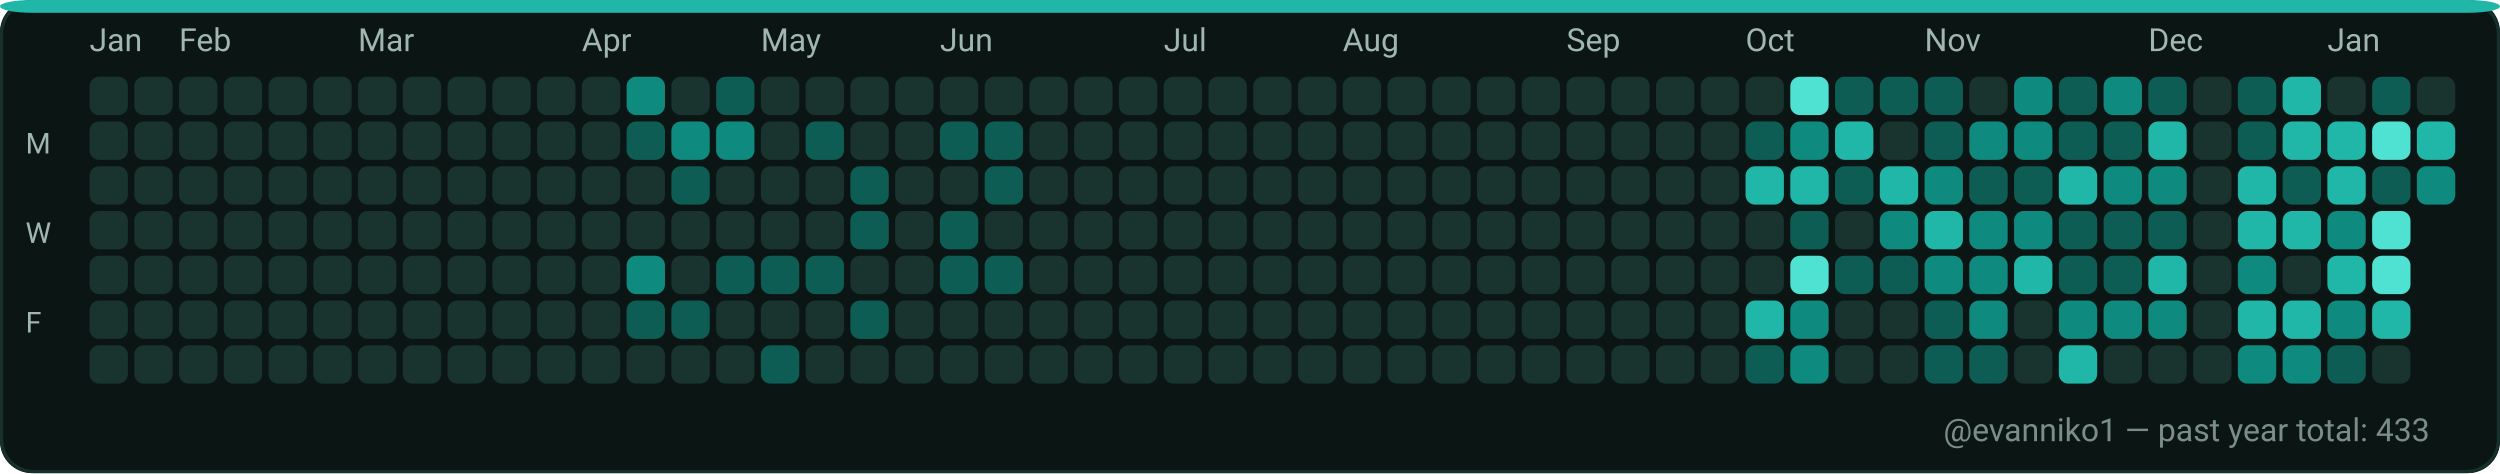
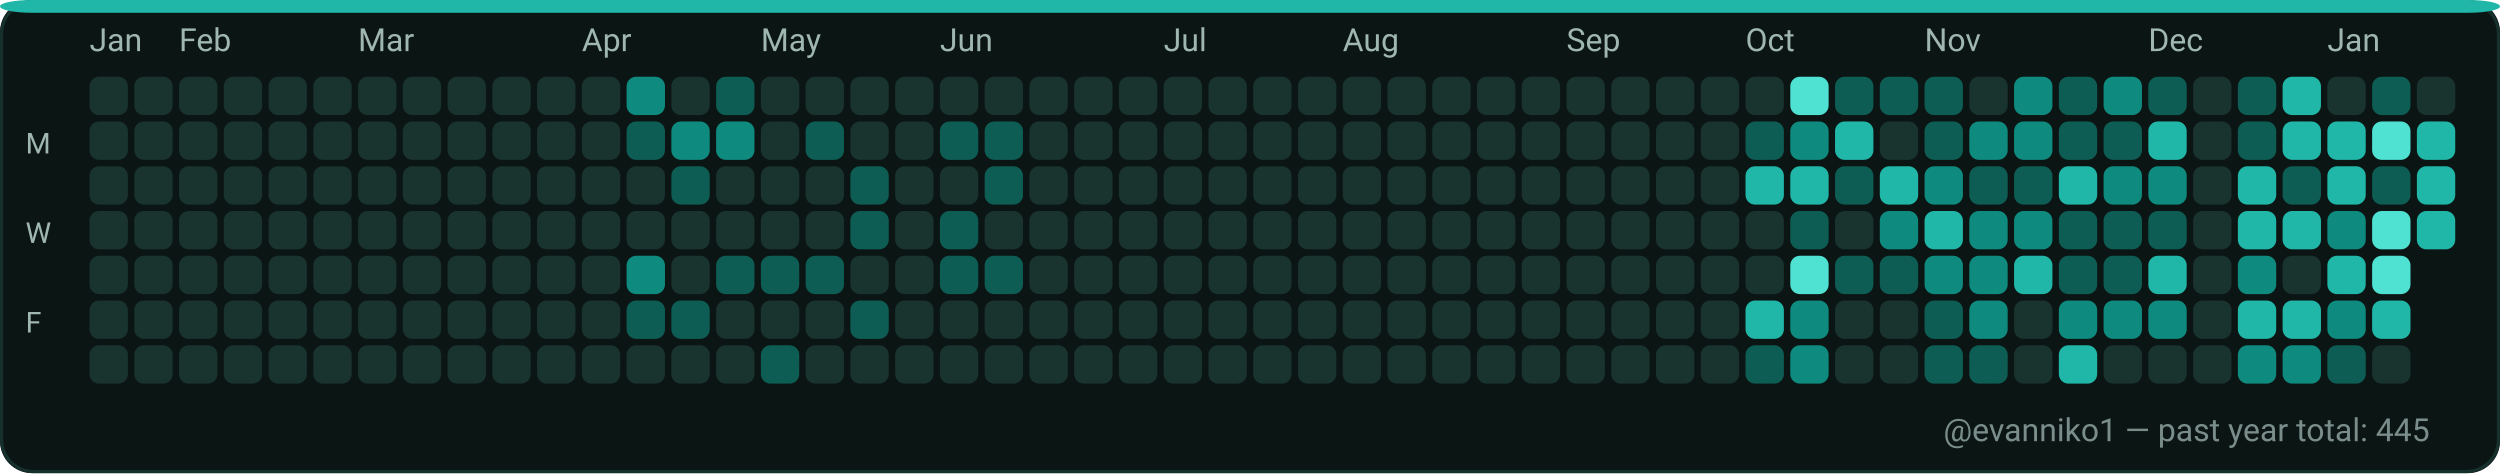
<svg xmlns="http://www.w3.org/2000/svg" width="782" height="148" viewBox="0 0 782 148" role="img" aria-label="GitHub contributions calendar for evanniko1">
  <rect x="0" y="0" width="782" height="148" rx="10" fill="#0D1117" />
  <rect x="0.5" y="0.5" width="781" height="147" rx="10" fill="#0B1514" stroke="#16302C" stroke-width="1" />
  <rect x="0" y="0" width="782" height="4" rx="10" fill="#21B7A8" />
  <text x="28" y="16" fill="#9FB6B1" font-family="ui-sans-serif, system-ui, -apple-system, Segoe UI, Roboto, Ubuntu, Cantarell, Noto Sans, Helvetica Neue, Arial" font-size="10" text-rendering="geometricPrecision">Jan</text>
  <text x="56" y="16" fill="#9FB6B1" font-family="ui-sans-serif, system-ui, -apple-system, Segoe UI, Roboto, Ubuntu, Cantarell, Noto Sans, Helvetica Neue, Arial" font-size="10" text-rendering="geometricPrecision">Feb</text>
  <text x="112" y="16" fill="#9FB6B1" font-family="ui-sans-serif, system-ui, -apple-system, Segoe UI, Roboto, Ubuntu, Cantarell, Noto Sans, Helvetica Neue, Arial" font-size="10" text-rendering="geometricPrecision">Mar</text>
  <text x="182" y="16" fill="#9FB6B1" font-family="ui-sans-serif, system-ui, -apple-system, Segoe UI, Roboto, Ubuntu, Cantarell, Noto Sans, Helvetica Neue, Arial" font-size="10" text-rendering="geometricPrecision">Apr</text>
  <text x="238" y="16" fill="#9FB6B1" font-family="ui-sans-serif, system-ui, -apple-system, Segoe UI, Roboto, Ubuntu, Cantarell, Noto Sans, Helvetica Neue, Arial" font-size="10" text-rendering="geometricPrecision">May</text>
  <text x="294" y="16" fill="#9FB6B1" font-family="ui-sans-serif, system-ui, -apple-system, Segoe UI, Roboto, Ubuntu, Cantarell, Noto Sans, Helvetica Neue, Arial" font-size="10" text-rendering="geometricPrecision">Jun</text>
  <text x="364" y="16" fill="#9FB6B1" font-family="ui-sans-serif, system-ui, -apple-system, Segoe UI, Roboto, Ubuntu, Cantarell, Noto Sans, Helvetica Neue, Arial" font-size="10" text-rendering="geometricPrecision">Jul</text>
  <text x="420" y="16" fill="#9FB6B1" font-family="ui-sans-serif, system-ui, -apple-system, Segoe UI, Roboto, Ubuntu, Cantarell, Noto Sans, Helvetica Neue, Arial" font-size="10" text-rendering="geometricPrecision">Aug</text>
  <text x="490" y="16" fill="#9FB6B1" font-family="ui-sans-serif, system-ui, -apple-system, Segoe UI, Roboto, Ubuntu, Cantarell, Noto Sans, Helvetica Neue, Arial" font-size="10" text-rendering="geometricPrecision">Sep</text>
  <text x="546" y="16" fill="#9FB6B1" font-family="ui-sans-serif, system-ui, -apple-system, Segoe UI, Roboto, Ubuntu, Cantarell, Noto Sans, Helvetica Neue, Arial" font-size="10" text-rendering="geometricPrecision">Oct</text>
  <text x="602" y="16" fill="#9FB6B1" font-family="ui-sans-serif, system-ui, -apple-system, Segoe UI, Roboto, Ubuntu, Cantarell, Noto Sans, Helvetica Neue, Arial" font-size="10" text-rendering="geometricPrecision">Nov</text>
  <text x="672" y="16" fill="#9FB6B1" font-family="ui-sans-serif, system-ui, -apple-system, Segoe UI, Roboto, Ubuntu, Cantarell, Noto Sans, Helvetica Neue, Arial" font-size="10" text-rendering="geometricPrecision">Dec</text>
  <text x="728" y="16" fill="#9FB6B1" font-family="ui-sans-serif, system-ui, -apple-system, Segoe UI, Roboto, Ubuntu, Cantarell, Noto Sans, Helvetica Neue, Arial" font-size="10" text-rendering="geometricPrecision">Jan</text>
  <text x="8" y="48" fill="#9FB6B1" font-family="ui-sans-serif, system-ui, -apple-system, Segoe UI, Roboto, Ubuntu, Cantarell, Noto Sans, Helvetica Neue, Arial" font-size="9" text-rendering="geometricPrecision">M</text>
  <text x="8" y="76" fill="#9FB6B1" font-family="ui-sans-serif, system-ui, -apple-system, Segoe UI, Roboto, Ubuntu, Cantarell, Noto Sans, Helvetica Neue, Arial" font-size="9" text-rendering="geometricPrecision">W</text>
  <text x="8" y="104" fill="#9FB6B1" font-family="ui-sans-serif, system-ui, -apple-system, Segoe UI, Roboto, Ubuntu, Cantarell, Noto Sans, Helvetica Neue, Arial" font-size="9" text-rendering="geometricPrecision">F</text>
  <g>
    <rect x="28" y="24" width="12" height="12" rx="3" fill="#19332F" />
  </g>
  <g>
    <rect x="28" y="38" width="12" height="12" rx="3" fill="#19332F" />
  </g>
  <g>
    <rect x="28" y="52" width="12" height="12" rx="3" fill="#19332F" />
  </g>
  <g>
    <rect x="28" y="66" width="12" height="12" rx="3" fill="#19332F" />
  </g>
  <g>
    <rect x="28" y="80" width="12" height="12" rx="3" fill="#19332F" />
  </g>
  <g>
    <rect x="28" y="94" width="12" height="12" rx="3" fill="#19332F" />
  </g>
  <g>
    <rect x="28" y="108" width="12" height="12" rx="3" fill="#19332F" />
  </g>
  <g>
    <rect x="42" y="24" width="12" height="12" rx="3" fill="#19332F" />
  </g>
  <g>
    <rect x="42" y="38" width="12" height="12" rx="3" fill="#19332F" />
  </g>
  <g>
    <rect x="42" y="52" width="12" height="12" rx="3" fill="#19332F" />
  </g>
  <g>
    <rect x="42" y="66" width="12" height="12" rx="3" fill="#19332F" />
  </g>
  <g>
    <rect x="42" y="80" width="12" height="12" rx="3" fill="#19332F" />
  </g>
  <g>
    <rect x="42" y="94" width="12" height="12" rx="3" fill="#19332F" />
  </g>
  <g>
    <rect x="42" y="108" width="12" height="12" rx="3" fill="#19332F" />
  </g>
  <g>
    <rect x="56" y="24" width="12" height="12" rx="3" fill="#19332F" />
  </g>
  <g>
    <rect x="56" y="38" width="12" height="12" rx="3" fill="#19332F" />
  </g>
  <g>
    <rect x="56" y="52" width="12" height="12" rx="3" fill="#19332F" />
  </g>
  <g>
    <rect x="56" y="66" width="12" height="12" rx="3" fill="#19332F" />
  </g>
  <g>
    <rect x="56" y="80" width="12" height="12" rx="3" fill="#19332F" />
  </g>
  <g>
    <rect x="56" y="94" width="12" height="12" rx="3" fill="#19332F" />
  </g>
  <g>
    <rect x="56" y="108" width="12" height="12" rx="3" fill="#19332F" />
  </g>
  <g>
    <rect x="70" y="24" width="12" height="12" rx="3" fill="#19332F" />
  </g>
  <g>
    <rect x="70" y="38" width="12" height="12" rx="3" fill="#19332F" />
  </g>
  <g>
    <rect x="70" y="52" width="12" height="12" rx="3" fill="#19332F" />
  </g>
  <g>
    <rect x="70" y="66" width="12" height="12" rx="3" fill="#19332F" />
  </g>
  <g>
    <rect x="70" y="80" width="12" height="12" rx="3" fill="#19332F" />
  </g>
  <g>
    <rect x="70" y="94" width="12" height="12" rx="3" fill="#19332F" />
  </g>
  <g>
    <rect x="70" y="108" width="12" height="12" rx="3" fill="#19332F" />
  </g>
  <g>
    <rect x="84" y="24" width="12" height="12" rx="3" fill="#19332F" />
  </g>
  <g>
    <rect x="84" y="38" width="12" height="12" rx="3" fill="#19332F" />
  </g>
  <g>
    <rect x="84" y="52" width="12" height="12" rx="3" fill="#19332F" />
  </g>
  <g>
    <rect x="84" y="66" width="12" height="12" rx="3" fill="#19332F" />
  </g>
  <g>
    <rect x="84" y="80" width="12" height="12" rx="3" fill="#19332F" />
  </g>
  <g>
    <rect x="84" y="94" width="12" height="12" rx="3" fill="#19332F" />
  </g>
  <g>
    <rect x="84" y="108" width="12" height="12" rx="3" fill="#19332F" />
  </g>
  <g>
    <rect x="98" y="24" width="12" height="12" rx="3" fill="#19332F" />
  </g>
  <g>
    <rect x="98" y="38" width="12" height="12" rx="3" fill="#19332F" />
  </g>
  <g>
    <rect x="98" y="52" width="12" height="12" rx="3" fill="#19332F" />
  </g>
  <g>
    <rect x="98" y="66" width="12" height="12" rx="3" fill="#19332F" />
  </g>
  <g>
    <rect x="98" y="80" width="12" height="12" rx="3" fill="#19332F" />
  </g>
  <g>
    <rect x="98" y="94" width="12" height="12" rx="3" fill="#19332F" />
  </g>
  <g>
    <rect x="98" y="108" width="12" height="12" rx="3" fill="#19332F" />
  </g>
  <g>
    <rect x="112" y="24" width="12" height="12" rx="3" fill="#19332F" />
  </g>
  <g>
    <rect x="112" y="38" width="12" height="12" rx="3" fill="#19332F" />
  </g>
  <g>
    <rect x="112" y="52" width="12" height="12" rx="3" fill="#19332F" />
  </g>
  <g>
    <rect x="112" y="66" width="12" height="12" rx="3" fill="#19332F" />
  </g>
  <g>
    <rect x="112" y="80" width="12" height="12" rx="3" fill="#19332F" />
  </g>
  <g>
    <rect x="112" y="94" width="12" height="12" rx="3" fill="#19332F" />
  </g>
  <g>
    <rect x="112" y="108" width="12" height="12" rx="3" fill="#19332F" />
  </g>
  <g>
    <rect x="126" y="24" width="12" height="12" rx="3" fill="#19332F" />
  </g>
  <g>
    <rect x="126" y="38" width="12" height="12" rx="3" fill="#19332F" />
  </g>
  <g>
    <rect x="126" y="52" width="12" height="12" rx="3" fill="#19332F" />
  </g>
  <g>
    <rect x="126" y="66" width="12" height="12" rx="3" fill="#19332F" />
  </g>
  <g>
    <rect x="126" y="80" width="12" height="12" rx="3" fill="#19332F" />
  </g>
  <g>
    <rect x="126" y="94" width="12" height="12" rx="3" fill="#19332F" />
  </g>
  <g>
    <rect x="126" y="108" width="12" height="12" rx="3" fill="#19332F" />
  </g>
  <g>
    <rect x="140" y="24" width="12" height="12" rx="3" fill="#19332F" />
  </g>
  <g>
    <rect x="140" y="38" width="12" height="12" rx="3" fill="#19332F" />
  </g>
  <g>
    <rect x="140" y="52" width="12" height="12" rx="3" fill="#19332F" />
  </g>
  <g>
    <rect x="140" y="66" width="12" height="12" rx="3" fill="#19332F" />
  </g>
  <g>
    <rect x="140" y="80" width="12" height="12" rx="3" fill="#19332F" />
  </g>
  <g>
    <rect x="140" y="94" width="12" height="12" rx="3" fill="#19332F" />
  </g>
  <g>
    <rect x="140" y="108" width="12" height="12" rx="3" fill="#19332F" />
  </g>
  <g>
    <rect x="154" y="24" width="12" height="12" rx="3" fill="#19332F" />
  </g>
  <g>
    <rect x="154" y="38" width="12" height="12" rx="3" fill="#19332F" />
  </g>
  <g>
    <rect x="154" y="52" width="12" height="12" rx="3" fill="#19332F" />
  </g>
  <g>
    <rect x="154" y="66" width="12" height="12" rx="3" fill="#19332F" />
  </g>
  <g>
    <rect x="154" y="80" width="12" height="12" rx="3" fill="#19332F" />
  </g>
  <g>
    <rect x="154" y="94" width="12" height="12" rx="3" fill="#19332F" />
  </g>
  <g>
    <rect x="154" y="108" width="12" height="12" rx="3" fill="#19332F" />
  </g>
  <g>
    <rect x="168" y="24" width="12" height="12" rx="3" fill="#19332F" />
  </g>
  <g>
    <rect x="168" y="38" width="12" height="12" rx="3" fill="#19332F" />
  </g>
  <g>
    <rect x="168" y="52" width="12" height="12" rx="3" fill="#19332F" />
  </g>
  <g>
    <rect x="168" y="66" width="12" height="12" rx="3" fill="#19332F" />
  </g>
  <g>
    <rect x="168" y="80" width="12" height="12" rx="3" fill="#19332F" />
  </g>
  <g>
    <rect x="168" y="94" width="12" height="12" rx="3" fill="#19332F" />
  </g>
  <g>
    <rect x="168" y="108" width="12" height="12" rx="3" fill="#19332F" />
  </g>
  <g>
    <rect x="182" y="24" width="12" height="12" rx="3" fill="#19332F" />
  </g>
  <g>
    <rect x="182" y="38" width="12" height="12" rx="3" fill="#19332F" />
  </g>
  <g>
    <rect x="182" y="52" width="12" height="12" rx="3" fill="#19332F" />
  </g>
  <g>
    <rect x="182" y="66" width="12" height="12" rx="3" fill="#19332F" />
  </g>
  <g>
    <rect x="182" y="80" width="12" height="12" rx="3" fill="#19332F" />
  </g>
  <g>
    <rect x="182" y="94" width="12" height="12" rx="3" fill="#19332F" />
  </g>
  <g>
    <rect x="182" y="108" width="12" height="12" rx="3" fill="#19332F" />
  </g>
  <g>
    <rect x="196" y="24" width="12" height="12" rx="3" fill="#0E8B7E" />
  </g>
  <g>
    <rect x="196" y="38" width="12" height="12" rx="3" fill="#0D5D54" />
  </g>
  <g>
    <rect x="196" y="52" width="12" height="12" rx="3" fill="#19332F" />
  </g>
  <g>
    <rect x="196" y="66" width="12" height="12" rx="3" fill="#19332F" />
  </g>
  <g>
    <rect x="196" y="80" width="12" height="12" rx="3" fill="#0E8B7E" />
  </g>
  <g>
    <rect x="196" y="94" width="12" height="12" rx="3" fill="#0D5D54" />
  </g>
  <g>
    <rect x="196" y="108" width="12" height="12" rx="3" fill="#19332F" />
  </g>
  <g>
    <rect x="210" y="24" width="12" height="12" rx="3" fill="#19332F" />
  </g>
  <g>
    <rect x="210" y="38" width="12" height="12" rx="3" fill="#0E8B7E" />
  </g>
  <g>
    <rect x="210" y="52" width="12" height="12" rx="3" fill="#0D5D54" />
  </g>
  <g>
    <rect x="210" y="66" width="12" height="12" rx="3" fill="#19332F" />
  </g>
  <g>
    <rect x="210" y="80" width="12" height="12" rx="3" fill="#19332F" />
  </g>
  <g>
    <rect x="210" y="94" width="12" height="12" rx="3" fill="#0D5D54" />
  </g>
  <g>
    <rect x="210" y="108" width="12" height="12" rx="3" fill="#19332F" />
  </g>
  <g>
    <rect x="224" y="24" width="12" height="12" rx="3" fill="#0D5D54" />
  </g>
  <g>
    <rect x="224" y="38" width="12" height="12" rx="3" fill="#0E8B7E" />
  </g>
  <g>
    <rect x="224" y="52" width="12" height="12" rx="3" fill="#19332F" />
  </g>
  <g>
    <rect x="224" y="66" width="12" height="12" rx="3" fill="#19332F" />
  </g>
  <g>
    <rect x="224" y="80" width="12" height="12" rx="3" fill="#0D5D54" />
  </g>
  <g>
    <rect x="224" y="94" width="12" height="12" rx="3" fill="#19332F" />
  </g>
  <g>
    <rect x="224" y="108" width="12" height="12" rx="3" fill="#19332F" />
  </g>
  <g>
    <rect x="238" y="24" width="12" height="12" rx="3" fill="#19332F" />
  </g>
  <g>
    <rect x="238" y="38" width="12" height="12" rx="3" fill="#19332F" />
  </g>
  <g>
    <rect x="238" y="52" width="12" height="12" rx="3" fill="#19332F" />
  </g>
  <g>
    <rect x="238" y="66" width="12" height="12" rx="3" fill="#19332F" />
  </g>
  <g>
    <rect x="238" y="80" width="12" height="12" rx="3" fill="#0D5D54" />
  </g>
  <g>
    <rect x="238" y="94" width="12" height="12" rx="3" fill="#19332F" />
  </g>
  <g>
    <rect x="238" y="108" width="12" height="12" rx="3" fill="#0D5D54" />
  </g>
  <g>
    <rect x="252" y="24" width="12" height="12" rx="3" fill="#19332F" />
  </g>
  <g>
    <rect x="252" y="38" width="12" height="12" rx="3" fill="#0D5D54" />
  </g>
  <g>
    <rect x="252" y="52" width="12" height="12" rx="3" fill="#19332F" />
  </g>
  <g>
    <rect x="252" y="66" width="12" height="12" rx="3" fill="#19332F" />
  </g>
  <g>
    <rect x="252" y="80" width="12" height="12" rx="3" fill="#0D5D54" />
  </g>
  <g>
    <rect x="252" y="94" width="12" height="12" rx="3" fill="#19332F" />
  </g>
  <g>
    <rect x="252" y="108" width="12" height="12" rx="3" fill="#19332F" />
  </g>
  <g>
    <rect x="266" y="24" width="12" height="12" rx="3" fill="#19332F" />
  </g>
  <g>
    <rect x="266" y="38" width="12" height="12" rx="3" fill="#19332F" />
  </g>
  <g>
    <rect x="266" y="52" width="12" height="12" rx="3" fill="#0D5D54" />
  </g>
  <g>
    <rect x="266" y="66" width="12" height="12" rx="3" fill="#0D5D54" />
  </g>
  <g>
    <rect x="266" y="80" width="12" height="12" rx="3" fill="#19332F" />
  </g>
  <g>
    <rect x="266" y="94" width="12" height="12" rx="3" fill="#0D5D54" />
  </g>
  <g>
    <rect x="266" y="108" width="12" height="12" rx="3" fill="#19332F" />
  </g>
  <g>
    <rect x="280" y="24" width="12" height="12" rx="3" fill="#19332F" />
  </g>
  <g>
    <rect x="280" y="38" width="12" height="12" rx="3" fill="#19332F" />
  </g>
  <g>
    <rect x="280" y="52" width="12" height="12" rx="3" fill="#19332F" />
  </g>
  <g>
    <rect x="280" y="66" width="12" height="12" rx="3" fill="#19332F" />
  </g>
  <g>
    <rect x="280" y="80" width="12" height="12" rx="3" fill="#19332F" />
  </g>
  <g>
    <rect x="280" y="94" width="12" height="12" rx="3" fill="#19332F" />
  </g>
  <g>
    <rect x="280" y="108" width="12" height="12" rx="3" fill="#19332F" />
  </g>
  <g>
    <rect x="294" y="24" width="12" height="12" rx="3" fill="#19332F" />
  </g>
  <g>
    <rect x="294" y="38" width="12" height="12" rx="3" fill="#0D5D54" />
  </g>
  <g>
    <rect x="294" y="52" width="12" height="12" rx="3" fill="#19332F" />
  </g>
  <g>
    <rect x="294" y="66" width="12" height="12" rx="3" fill="#0D5D54" />
  </g>
  <g>
    <rect x="294" y="80" width="12" height="12" rx="3" fill="#0D5D54" />
  </g>
  <g>
    <rect x="294" y="94" width="12" height="12" rx="3" fill="#19332F" />
  </g>
  <g>
    <rect x="294" y="108" width="12" height="12" rx="3" fill="#19332F" />
  </g>
  <g>
    <rect x="308" y="24" width="12" height="12" rx="3" fill="#19332F" />
  </g>
  <g>
    <rect x="308" y="38" width="12" height="12" rx="3" fill="#0D5D54" />
  </g>
  <g>
    <rect x="308" y="52" width="12" height="12" rx="3" fill="#0D5D54" />
  </g>
  <g>
    <rect x="308" y="66" width="12" height="12" rx="3" fill="#19332F" />
  </g>
  <g>
    <rect x="308" y="80" width="12" height="12" rx="3" fill="#0D5D54" />
  </g>
  <g>
    <rect x="308" y="94" width="12" height="12" rx="3" fill="#19332F" />
  </g>
  <g>
    <rect x="308" y="108" width="12" height="12" rx="3" fill="#19332F" />
  </g>
  <g>
    <rect x="322" y="24" width="12" height="12" rx="3" fill="#19332F" />
  </g>
  <g>
    <rect x="322" y="38" width="12" height="12" rx="3" fill="#19332F" />
  </g>
  <g>
    <rect x="322" y="52" width="12" height="12" rx="3" fill="#19332F" />
  </g>
  <g>
    <rect x="322" y="66" width="12" height="12" rx="3" fill="#19332F" />
  </g>
  <g>
    <rect x="322" y="80" width="12" height="12" rx="3" fill="#19332F" />
  </g>
  <g>
    <rect x="322" y="94" width="12" height="12" rx="3" fill="#19332F" />
  </g>
  <g>
    <rect x="322" y="108" width="12" height="12" rx="3" fill="#19332F" />
  </g>
  <g>
    <rect x="336" y="24" width="12" height="12" rx="3" fill="#19332F" />
  </g>
  <g>
    <rect x="336" y="38" width="12" height="12" rx="3" fill="#19332F" />
  </g>
  <g>
    <rect x="336" y="52" width="12" height="12" rx="3" fill="#19332F" />
  </g>
  <g>
    <rect x="336" y="66" width="12" height="12" rx="3" fill="#19332F" />
  </g>
  <g>
    <rect x="336" y="80" width="12" height="12" rx="3" fill="#19332F" />
  </g>
  <g>
    <rect x="336" y="94" width="12" height="12" rx="3" fill="#19332F" />
  </g>
  <g>
    <rect x="336" y="108" width="12" height="12" rx="3" fill="#19332F" />
  </g>
  <g>
    <rect x="350" y="24" width="12" height="12" rx="3" fill="#19332F" />
  </g>
  <g>
    <rect x="350" y="38" width="12" height="12" rx="3" fill="#19332F" />
  </g>
  <g>
    <rect x="350" y="52" width="12" height="12" rx="3" fill="#19332F" />
  </g>
  <g>
    <rect x="350" y="66" width="12" height="12" rx="3" fill="#19332F" />
  </g>
  <g>
    <rect x="350" y="80" width="12" height="12" rx="3" fill="#19332F" />
  </g>
  <g>
    <rect x="350" y="94" width="12" height="12" rx="3" fill="#19332F" />
  </g>
  <g>
    <rect x="350" y="108" width="12" height="12" rx="3" fill="#19332F" />
  </g>
  <g>
    <rect x="364" y="24" width="12" height="12" rx="3" fill="#19332F" />
  </g>
  <g>
    <rect x="364" y="38" width="12" height="12" rx="3" fill="#19332F" />
  </g>
  <g>
    <rect x="364" y="52" width="12" height="12" rx="3" fill="#19332F" />
  </g>
  <g>
    <rect x="364" y="66" width="12" height="12" rx="3" fill="#19332F" />
  </g>
  <g>
    <rect x="364" y="80" width="12" height="12" rx="3" fill="#19332F" />
  </g>
  <g>
    <rect x="364" y="94" width="12" height="12" rx="3" fill="#19332F" />
  </g>
  <g>
    <rect x="364" y="108" width="12" height="12" rx="3" fill="#19332F" />
  </g>
  <g>
    <rect x="378" y="24" width="12" height="12" rx="3" fill="#19332F" />
  </g>
  <g>
    <rect x="378" y="38" width="12" height="12" rx="3" fill="#19332F" />
  </g>
  <g>
    <rect x="378" y="52" width="12" height="12" rx="3" fill="#19332F" />
  </g>
  <g>
    <rect x="378" y="66" width="12" height="12" rx="3" fill="#19332F" />
  </g>
  <g>
    <rect x="378" y="80" width="12" height="12" rx="3" fill="#19332F" />
  </g>
  <g>
    <rect x="378" y="94" width="12" height="12" rx="3" fill="#19332F" />
  </g>
  <g>
    <rect x="378" y="108" width="12" height="12" rx="3" fill="#19332F" />
  </g>
  <g>
    <rect x="392" y="24" width="12" height="12" rx="3" fill="#19332F" />
  </g>
  <g>
    <rect x="392" y="38" width="12" height="12" rx="3" fill="#19332F" />
  </g>
  <g>
    <rect x="392" y="52" width="12" height="12" rx="3" fill="#19332F" />
  </g>
  <g>
    <rect x="392" y="66" width="12" height="12" rx="3" fill="#19332F" />
  </g>
  <g>
    <rect x="392" y="80" width="12" height="12" rx="3" fill="#19332F" />
  </g>
  <g>
    <rect x="392" y="94" width="12" height="12" rx="3" fill="#19332F" />
  </g>
  <g>
    <rect x="392" y="108" width="12" height="12" rx="3" fill="#19332F" />
  </g>
  <g>
    <rect x="406" y="24" width="12" height="12" rx="3" fill="#19332F" />
  </g>
  <g>
    <rect x="406" y="38" width="12" height="12" rx="3" fill="#19332F" />
  </g>
  <g>
    <rect x="406" y="52" width="12" height="12" rx="3" fill="#19332F" />
  </g>
  <g>
    <rect x="406" y="66" width="12" height="12" rx="3" fill="#19332F" />
  </g>
  <g>
    <rect x="406" y="80" width="12" height="12" rx="3" fill="#19332F" />
  </g>
  <g>
    <rect x="406" y="94" width="12" height="12" rx="3" fill="#19332F" />
  </g>
  <g>
    <rect x="406" y="108" width="12" height="12" rx="3" fill="#19332F" />
  </g>
  <g>
    <rect x="420" y="24" width="12" height="12" rx="3" fill="#19332F" />
  </g>
  <g>
    <rect x="420" y="38" width="12" height="12" rx="3" fill="#19332F" />
  </g>
  <g>
    <rect x="420" y="52" width="12" height="12" rx="3" fill="#19332F" />
  </g>
  <g>
    <rect x="420" y="66" width="12" height="12" rx="3" fill="#19332F" />
  </g>
  <g>
    <rect x="420" y="80" width="12" height="12" rx="3" fill="#19332F" />
  </g>
  <g>
    <rect x="420" y="94" width="12" height="12" rx="3" fill="#19332F" />
  </g>
  <g>
    <rect x="420" y="108" width="12" height="12" rx="3" fill="#19332F" />
  </g>
  <g>
    <rect x="434" y="24" width="12" height="12" rx="3" fill="#19332F" />
  </g>
  <g>
    <rect x="434" y="38" width="12" height="12" rx="3" fill="#19332F" />
  </g>
  <g>
    <rect x="434" y="52" width="12" height="12" rx="3" fill="#19332F" />
  </g>
  <g>
    <rect x="434" y="66" width="12" height="12" rx="3" fill="#19332F" />
  </g>
  <g>
    <rect x="434" y="80" width="12" height="12" rx="3" fill="#19332F" />
  </g>
  <g>
    <rect x="434" y="94" width="12" height="12" rx="3" fill="#19332F" />
  </g>
  <g>
    <rect x="434" y="108" width="12" height="12" rx="3" fill="#19332F" />
  </g>
  <g>
    <rect x="448" y="24" width="12" height="12" rx="3" fill="#19332F" />
  </g>
  <g>
    <rect x="448" y="38" width="12" height="12" rx="3" fill="#19332F" />
  </g>
  <g>
    <rect x="448" y="52" width="12" height="12" rx="3" fill="#19332F" />
  </g>
  <g>
    <rect x="448" y="66" width="12" height="12" rx="3" fill="#19332F" />
  </g>
  <g>
    <rect x="448" y="80" width="12" height="12" rx="3" fill="#19332F" />
  </g>
  <g>
    <rect x="448" y="94" width="12" height="12" rx="3" fill="#19332F" />
  </g>
  <g>
    <rect x="448" y="108" width="12" height="12" rx="3" fill="#19332F" />
  </g>
  <g>
    <rect x="462" y="24" width="12" height="12" rx="3" fill="#19332F" />
  </g>
  <g>
    <rect x="462" y="38" width="12" height="12" rx="3" fill="#19332F" />
  </g>
  <g>
    <rect x="462" y="52" width="12" height="12" rx="3" fill="#19332F" />
  </g>
  <g>
    <rect x="462" y="66" width="12" height="12" rx="3" fill="#19332F" />
  </g>
  <g>
    <rect x="462" y="80" width="12" height="12" rx="3" fill="#19332F" />
  </g>
  <g>
    <rect x="462" y="94" width="12" height="12" rx="3" fill="#19332F" />
  </g>
  <g>
    <rect x="462" y="108" width="12" height="12" rx="3" fill="#19332F" />
  </g>
  <g>
    <rect x="476" y="24" width="12" height="12" rx="3" fill="#19332F" />
  </g>
  <g>
    <rect x="476" y="38" width="12" height="12" rx="3" fill="#19332F" />
  </g>
  <g>
    <rect x="476" y="52" width="12" height="12" rx="3" fill="#19332F" />
  </g>
  <g>
    <rect x="476" y="66" width="12" height="12" rx="3" fill="#19332F" />
  </g>
  <g>
    <rect x="476" y="80" width="12" height="12" rx="3" fill="#19332F" />
  </g>
  <g>
    <rect x="476" y="94" width="12" height="12" rx="3" fill="#19332F" />
  </g>
  <g>
    <rect x="476" y="108" width="12" height="12" rx="3" fill="#19332F" />
  </g>
  <g>
    <rect x="490" y="24" width="12" height="12" rx="3" fill="#19332F" />
  </g>
  <g>
    <rect x="490" y="38" width="12" height="12" rx="3" fill="#19332F" />
  </g>
  <g>
    <rect x="490" y="52" width="12" height="12" rx="3" fill="#19332F" />
  </g>
  <g>
    <rect x="490" y="66" width="12" height="12" rx="3" fill="#19332F" />
  </g>
  <g>
    <rect x="490" y="80" width="12" height="12" rx="3" fill="#19332F" />
  </g>
  <g>
    <rect x="490" y="94" width="12" height="12" rx="3" fill="#19332F" />
  </g>
  <g>
    <rect x="490" y="108" width="12" height="12" rx="3" fill="#19332F" />
  </g>
  <g>
    <rect x="504" y="24" width="12" height="12" rx="3" fill="#19332F" />
  </g>
  <g>
    <rect x="504" y="38" width="12" height="12" rx="3" fill="#19332F" />
  </g>
  <g>
    <rect x="504" y="52" width="12" height="12" rx="3" fill="#19332F" />
  </g>
  <g>
    <rect x="504" y="66" width="12" height="12" rx="3" fill="#19332F" />
  </g>
  <g>
    <rect x="504" y="80" width="12" height="12" rx="3" fill="#19332F" />
  </g>
  <g>
    <rect x="504" y="94" width="12" height="12" rx="3" fill="#19332F" />
  </g>
  <g>
    <rect x="504" y="108" width="12" height="12" rx="3" fill="#19332F" />
  </g>
  <g>
    <rect x="518" y="24" width="12" height="12" rx="3" fill="#19332F" />
  </g>
  <g>
    <rect x="518" y="38" width="12" height="12" rx="3" fill="#19332F" />
  </g>
  <g>
    <rect x="518" y="52" width="12" height="12" rx="3" fill="#19332F" />
  </g>
  <g>
    <rect x="518" y="66" width="12" height="12" rx="3" fill="#19332F" />
  </g>
  <g>
    <rect x="518" y="80" width="12" height="12" rx="3" fill="#19332F" />
  </g>
  <g>
    <rect x="518" y="94" width="12" height="12" rx="3" fill="#19332F" />
  </g>
  <g>
    <rect x="518" y="108" width="12" height="12" rx="3" fill="#19332F" />
  </g>
  <g>
    <rect x="532" y="24" width="12" height="12" rx="3" fill="#19332F" />
  </g>
  <g>
    <rect x="532" y="38" width="12" height="12" rx="3" fill="#19332F" />
  </g>
  <g>
    <rect x="532" y="52" width="12" height="12" rx="3" fill="#19332F" />
  </g>
  <g>
    <rect x="532" y="66" width="12" height="12" rx="3" fill="#19332F" />
  </g>
  <g>
    <rect x="532" y="80" width="12" height="12" rx="3" fill="#19332F" />
  </g>
  <g>
    <rect x="532" y="94" width="12" height="12" rx="3" fill="#19332F" />
  </g>
  <g>
    <rect x="532" y="108" width="12" height="12" rx="3" fill="#19332F" />
  </g>
  <g>
    <rect x="546" y="24" width="12" height="12" rx="3" fill="#19332F" />
  </g>
  <g>
    <rect x="546" y="38" width="12" height="12" rx="3" fill="#0D5D54" />
  </g>
  <g>
    <rect x="546" y="52" width="12" height="12" rx="3" fill="#21B7A8" />
  </g>
  <g>
    <rect x="546" y="66" width="12" height="12" rx="3" fill="#19332F" />
  </g>
  <g>
    <rect x="546" y="80" width="12" height="12" rx="3" fill="#19332F" />
  </g>
  <g>
    <rect x="546" y="94" width="12" height="12" rx="3" fill="#21B7A8" />
  </g>
  <g>
    <rect x="546" y="108" width="12" height="12" rx="3" fill="#0D5D54" />
  </g>
  <g>
    <rect x="560" y="24" width="12" height="12" rx="3" fill="#4FE2D2" />
  </g>
  <g>
    <rect x="560" y="38" width="12" height="12" rx="3" fill="#0E8B7E" />
  </g>
  <g>
    <rect x="560" y="52" width="12" height="12" rx="3" fill="#21B7A8" />
  </g>
  <g>
    <rect x="560" y="66" width="12" height="12" rx="3" fill="#0D5D54" />
  </g>
  <g>
    <rect x="560" y="80" width="12" height="12" rx="3" fill="#4FE2D2" />
  </g>
  <g>
    <rect x="560" y="94" width="12" height="12" rx="3" fill="#0E8B7E" />
  </g>
  <g>
    <rect x="560" y="108" width="12" height="12" rx="3" fill="#0E8B7E" />
  </g>
  <g>
    <rect x="574" y="24" width="12" height="12" rx="3" fill="#0D5D54" />
  </g>
  <g>
    <rect x="574" y="38" width="12" height="12" rx="3" fill="#21B7A8" />
  </g>
  <g>
    <rect x="574" y="52" width="12" height="12" rx="3" fill="#0D5D54" />
  </g>
  <g>
    <rect x="574" y="66" width="12" height="12" rx="3" fill="#19332F" />
  </g>
  <g>
    <rect x="574" y="80" width="12" height="12" rx="3" fill="#0D5D54" />
  </g>
  <g>
    <rect x="574" y="94" width="12" height="12" rx="3" fill="#19332F" />
  </g>
  <g>
    <rect x="574" y="108" width="12" height="12" rx="3" fill="#19332F" />
  </g>
  <g>
    <rect x="588" y="24" width="12" height="12" rx="3" fill="#0D5D54" />
  </g>
  <g>
    <rect x="588" y="38" width="12" height="12" rx="3" fill="#19332F" />
  </g>
  <g>
    <rect x="588" y="52" width="12" height="12" rx="3" fill="#21B7A8" />
  </g>
  <g>
    <rect x="588" y="66" width="12" height="12" rx="3" fill="#0E8B7E" />
  </g>
  <g>
    <rect x="588" y="80" width="12" height="12" rx="3" fill="#0D5D54" />
  </g>
  <g>
    <rect x="588" y="94" width="12" height="12" rx="3" fill="#19332F" />
  </g>
  <g>
    <rect x="588" y="108" width="12" height="12" rx="3" fill="#19332F" />
  </g>
  <g>
    <rect x="602" y="24" width="12" height="12" rx="3" fill="#0D5D54" />
  </g>
  <g>
    <rect x="602" y="38" width="12" height="12" rx="3" fill="#0D5D54" />
  </g>
  <g>
    <rect x="602" y="52" width="12" height="12" rx="3" fill="#0E8B7E" />
  </g>
  <g>
    <rect x="602" y="66" width="12" height="12" rx="3" fill="#21B7A8" />
  </g>
  <g>
    <rect x="602" y="80" width="12" height="12" rx="3" fill="#0E8B7E" />
  </g>
  <g>
    <rect x="602" y="94" width="12" height="12" rx="3" fill="#0D5D54" />
  </g>
  <g>
    <rect x="602" y="108" width="12" height="12" rx="3" fill="#0D5D54" />
  </g>
  <g>
    <rect x="616" y="24" width="12" height="12" rx="3" fill="#19332F" />
  </g>
  <g>
    <rect x="616" y="38" width="12" height="12" rx="3" fill="#0E8B7E" />
  </g>
  <g>
    <rect x="616" y="52" width="12" height="12" rx="3" fill="#0D5D54" />
  </g>
  <g>
    <rect x="616" y="66" width="12" height="12" rx="3" fill="#0E8B7E" />
  </g>
  <g>
    <rect x="616" y="80" width="12" height="12" rx="3" fill="#0E8B7E" />
  </g>
  <g>
    <rect x="616" y="94" width="12" height="12" rx="3" fill="#0E8B7E" />
  </g>
  <g>
    <rect x="616" y="108" width="12" height="12" rx="3" fill="#0D5D54" />
  </g>
  <g>
    <rect x="630" y="24" width="12" height="12" rx="3" fill="#0E8B7E" />
  </g>
  <g>
    <rect x="630" y="38" width="12" height="12" rx="3" fill="#0E8B7E" />
  </g>
  <g>
    <rect x="630" y="52" width="12" height="12" rx="3" fill="#0D5D54" />
  </g>
  <g>
    <rect x="630" y="66" width="12" height="12" rx="3" fill="#0E8B7E" />
  </g>
  <g>
    <rect x="630" y="80" width="12" height="12" rx="3" fill="#21B7A8" />
  </g>
  <g>
    <rect x="630" y="94" width="12" height="12" rx="3" fill="#19332F" />
  </g>
  <g>
    <rect x="630" y="108" width="12" height="12" rx="3" fill="#19332F" />
  </g>
  <g>
    <rect x="644" y="24" width="12" height="12" rx="3" fill="#0D5D54" />
  </g>
  <g>
    <rect x="644" y="38" width="12" height="12" rx="3" fill="#0D5D54" />
  </g>
  <g>
    <rect x="644" y="52" width="12" height="12" rx="3" fill="#21B7A8" />
  </g>
  <g>
    <rect x="644" y="66" width="12" height="12" rx="3" fill="#0D5D54" />
  </g>
  <g>
    <rect x="644" y="80" width="12" height="12" rx="3" fill="#0D5D54" />
  </g>
  <g>
    <rect x="644" y="94" width="12" height="12" rx="3" fill="#0E8B7E" />
  </g>
  <g>
    <rect x="644" y="108" width="12" height="12" rx="3" fill="#21B7A8" />
  </g>
  <g>
    <rect x="658" y="24" width="12" height="12" rx="3" fill="#0E8B7E" />
  </g>
  <g>
    <rect x="658" y="38" width="12" height="12" rx="3" fill="#0D5D54" />
  </g>
  <g>
    <rect x="658" y="52" width="12" height="12" rx="3" fill="#0E8B7E" />
  </g>
  <g>
    <rect x="658" y="66" width="12" height="12" rx="3" fill="#0D5D54" />
  </g>
  <g>
    <rect x="658" y="80" width="12" height="12" rx="3" fill="#0D5D54" />
  </g>
  <g>
    <rect x="658" y="94" width="12" height="12" rx="3" fill="#0E8B7E" />
  </g>
  <g>
    <rect x="658" y="108" width="12" height="12" rx="3" fill="#19332F" />
  </g>
  <g>
    <rect x="672" y="24" width="12" height="12" rx="3" fill="#0D5D54" />
  </g>
  <g>
    <rect x="672" y="38" width="12" height="12" rx="3" fill="#21B7A8" />
  </g>
  <g>
    <rect x="672" y="52" width="12" height="12" rx="3" fill="#0E8B7E" />
  </g>
  <g>
    <rect x="672" y="66" width="12" height="12" rx="3" fill="#0D5D54" />
  </g>
  <g>
    <rect x="672" y="80" width="12" height="12" rx="3" fill="#21B7A8" />
  </g>
  <g>
    <rect x="672" y="94" width="12" height="12" rx="3" fill="#0E8B7E" />
  </g>
  <g>
    <rect x="672" y="108" width="12" height="12" rx="3" fill="#19332F" />
  </g>
  <g>
    <rect x="686" y="24" width="12" height="12" rx="3" fill="#19332F" />
  </g>
  <g>
    <rect x="686" y="38" width="12" height="12" rx="3" fill="#19332F" />
  </g>
  <g>
    <rect x="686" y="52" width="12" height="12" rx="3" fill="#19332F" />
  </g>
  <g>
    <rect x="686" y="66" width="12" height="12" rx="3" fill="#19332F" />
  </g>
  <g>
    <rect x="686" y="80" width="12" height="12" rx="3" fill="#19332F" />
  </g>
  <g>
    <rect x="686" y="94" width="12" height="12" rx="3" fill="#19332F" />
  </g>
  <g>
    <rect x="686" y="108" width="12" height="12" rx="3" fill="#19332F" />
  </g>
  <g>
    <rect x="700" y="24" width="12" height="12" rx="3" fill="#0D5D54" />
  </g>
  <g>
    <rect x="700" y="38" width="12" height="12" rx="3" fill="#0D5D54" />
  </g>
  <g>
    <rect x="700" y="52" width="12" height="12" rx="3" fill="#21B7A8" />
  </g>
  <g>
    <rect x="700" y="66" width="12" height="12" rx="3" fill="#21B7A8" />
  </g>
  <g>
    <rect x="700" y="80" width="12" height="12" rx="3" fill="#0E8B7E" />
  </g>
  <g>
    <rect x="700" y="94" width="12" height="12" rx="3" fill="#21B7A8" />
  </g>
  <g>
    <rect x="700" y="108" width="12" height="12" rx="3" fill="#0E8B7E" />
  </g>
  <g>
    <rect x="714" y="24" width="12" height="12" rx="3" fill="#21B7A8" />
  </g>
  <g>
    <rect x="714" y="38" width="12" height="12" rx="3" fill="#21B7A8" />
  </g>
  <g>
    <rect x="714" y="52" width="12" height="12" rx="3" fill="#0D5D54" />
  </g>
  <g>
    <rect x="714" y="66" width="12" height="12" rx="3" fill="#21B7A8" />
  </g>
  <g>
    <rect x="714" y="80" width="12" height="12" rx="3" fill="#19332F" />
  </g>
  <g>
    <rect x="714" y="94" width="12" height="12" rx="3" fill="#21B7A8" />
  </g>
  <g>
    <rect x="714" y="108" width="12" height="12" rx="3" fill="#0E8B7E" />
  </g>
  <g>
    <rect x="728" y="24" width="12" height="12" rx="3" fill="#19332F" />
  </g>
  <g>
    <rect x="728" y="38" width="12" height="12" rx="3" fill="#21B7A8" />
  </g>
  <g>
    <rect x="728" y="52" width="12" height="12" rx="3" fill="#21B7A8" />
  </g>
  <g>
    <rect x="728" y="66" width="12" height="12" rx="3" fill="#0E8B7E" />
  </g>
  <g>
    <rect x="728" y="80" width="12" height="12" rx="3" fill="#21B7A8" />
  </g>
  <g>
    <rect x="728" y="94" width="12" height="12" rx="3" fill="#0E8B7E" />
  </g>
  <g>
    <rect x="728" y="108" width="12" height="12" rx="3" fill="#0D5D54" />
  </g>
  <g>
    <rect x="742" y="24" width="12" height="12" rx="3" fill="#0D5D54" />
  </g>
  <g>
    <rect x="742" y="38" width="12" height="12" rx="3" fill="#4FE2D2" />
  </g>
  <g>
    <rect x="742" y="52" width="12" height="12" rx="3" fill="#0D5D54" />
  </g>
  <g>
    <rect x="742" y="66" width="12" height="12" rx="3" fill="#4FE2D2" />
  </g>
  <g>
    <rect x="742" y="80" width="12" height="12" rx="3" fill="#4FE2D2" />
  </g>
  <g>
    <rect x="742" y="94" width="12" height="12" rx="3" fill="#21B7A8" />
  </g>
  <g>
    <rect x="742" y="108" width="12" height="12" rx="3" fill="#19332F" />
  </g>
  <g>
    <rect x="756" y="24" width="12" height="12" rx="3" fill="#19332F" />
  </g>
  <g>
    <rect x="756" y="38" width="12" height="12" rx="3" fill="#21B7A8" />
  </g>
  <g>
-     <rect x="756" y="52" width="12" height="12" rx="3" fill="#0E8B7E" />
-   </g>
-   <text x="760" y="138" fill="#9FB6B1" font-family="ui-sans-serif, system-ui, -apple-system, Segoe UI, Roboto, Ubuntu, Cantarell, Noto Sans, Helvetica Neue, Arial" font-size="10" text-anchor="end" opacity="0.75">@evanniko1 — past year total: 433</text>
+     <rect x="756" y="52" width="12" height="12" rx="3" fill="#21B7A8" />
+   </g>
+   <g>
+     <rect x="756" y="66" width="12" height="12" rx="3" fill="#21B7A8" />
+   </g>
+   <text x="760" y="138" fill="#9FB6B1" font-family="ui-sans-serif, system-ui, -apple-system, Segoe UI, Roboto, Ubuntu, Cantarell, Noto Sans, Helvetica Neue, Arial" font-size="10" text-anchor="end" opacity="0.75">@evanniko1 — past year total: 445</text>
</svg>
